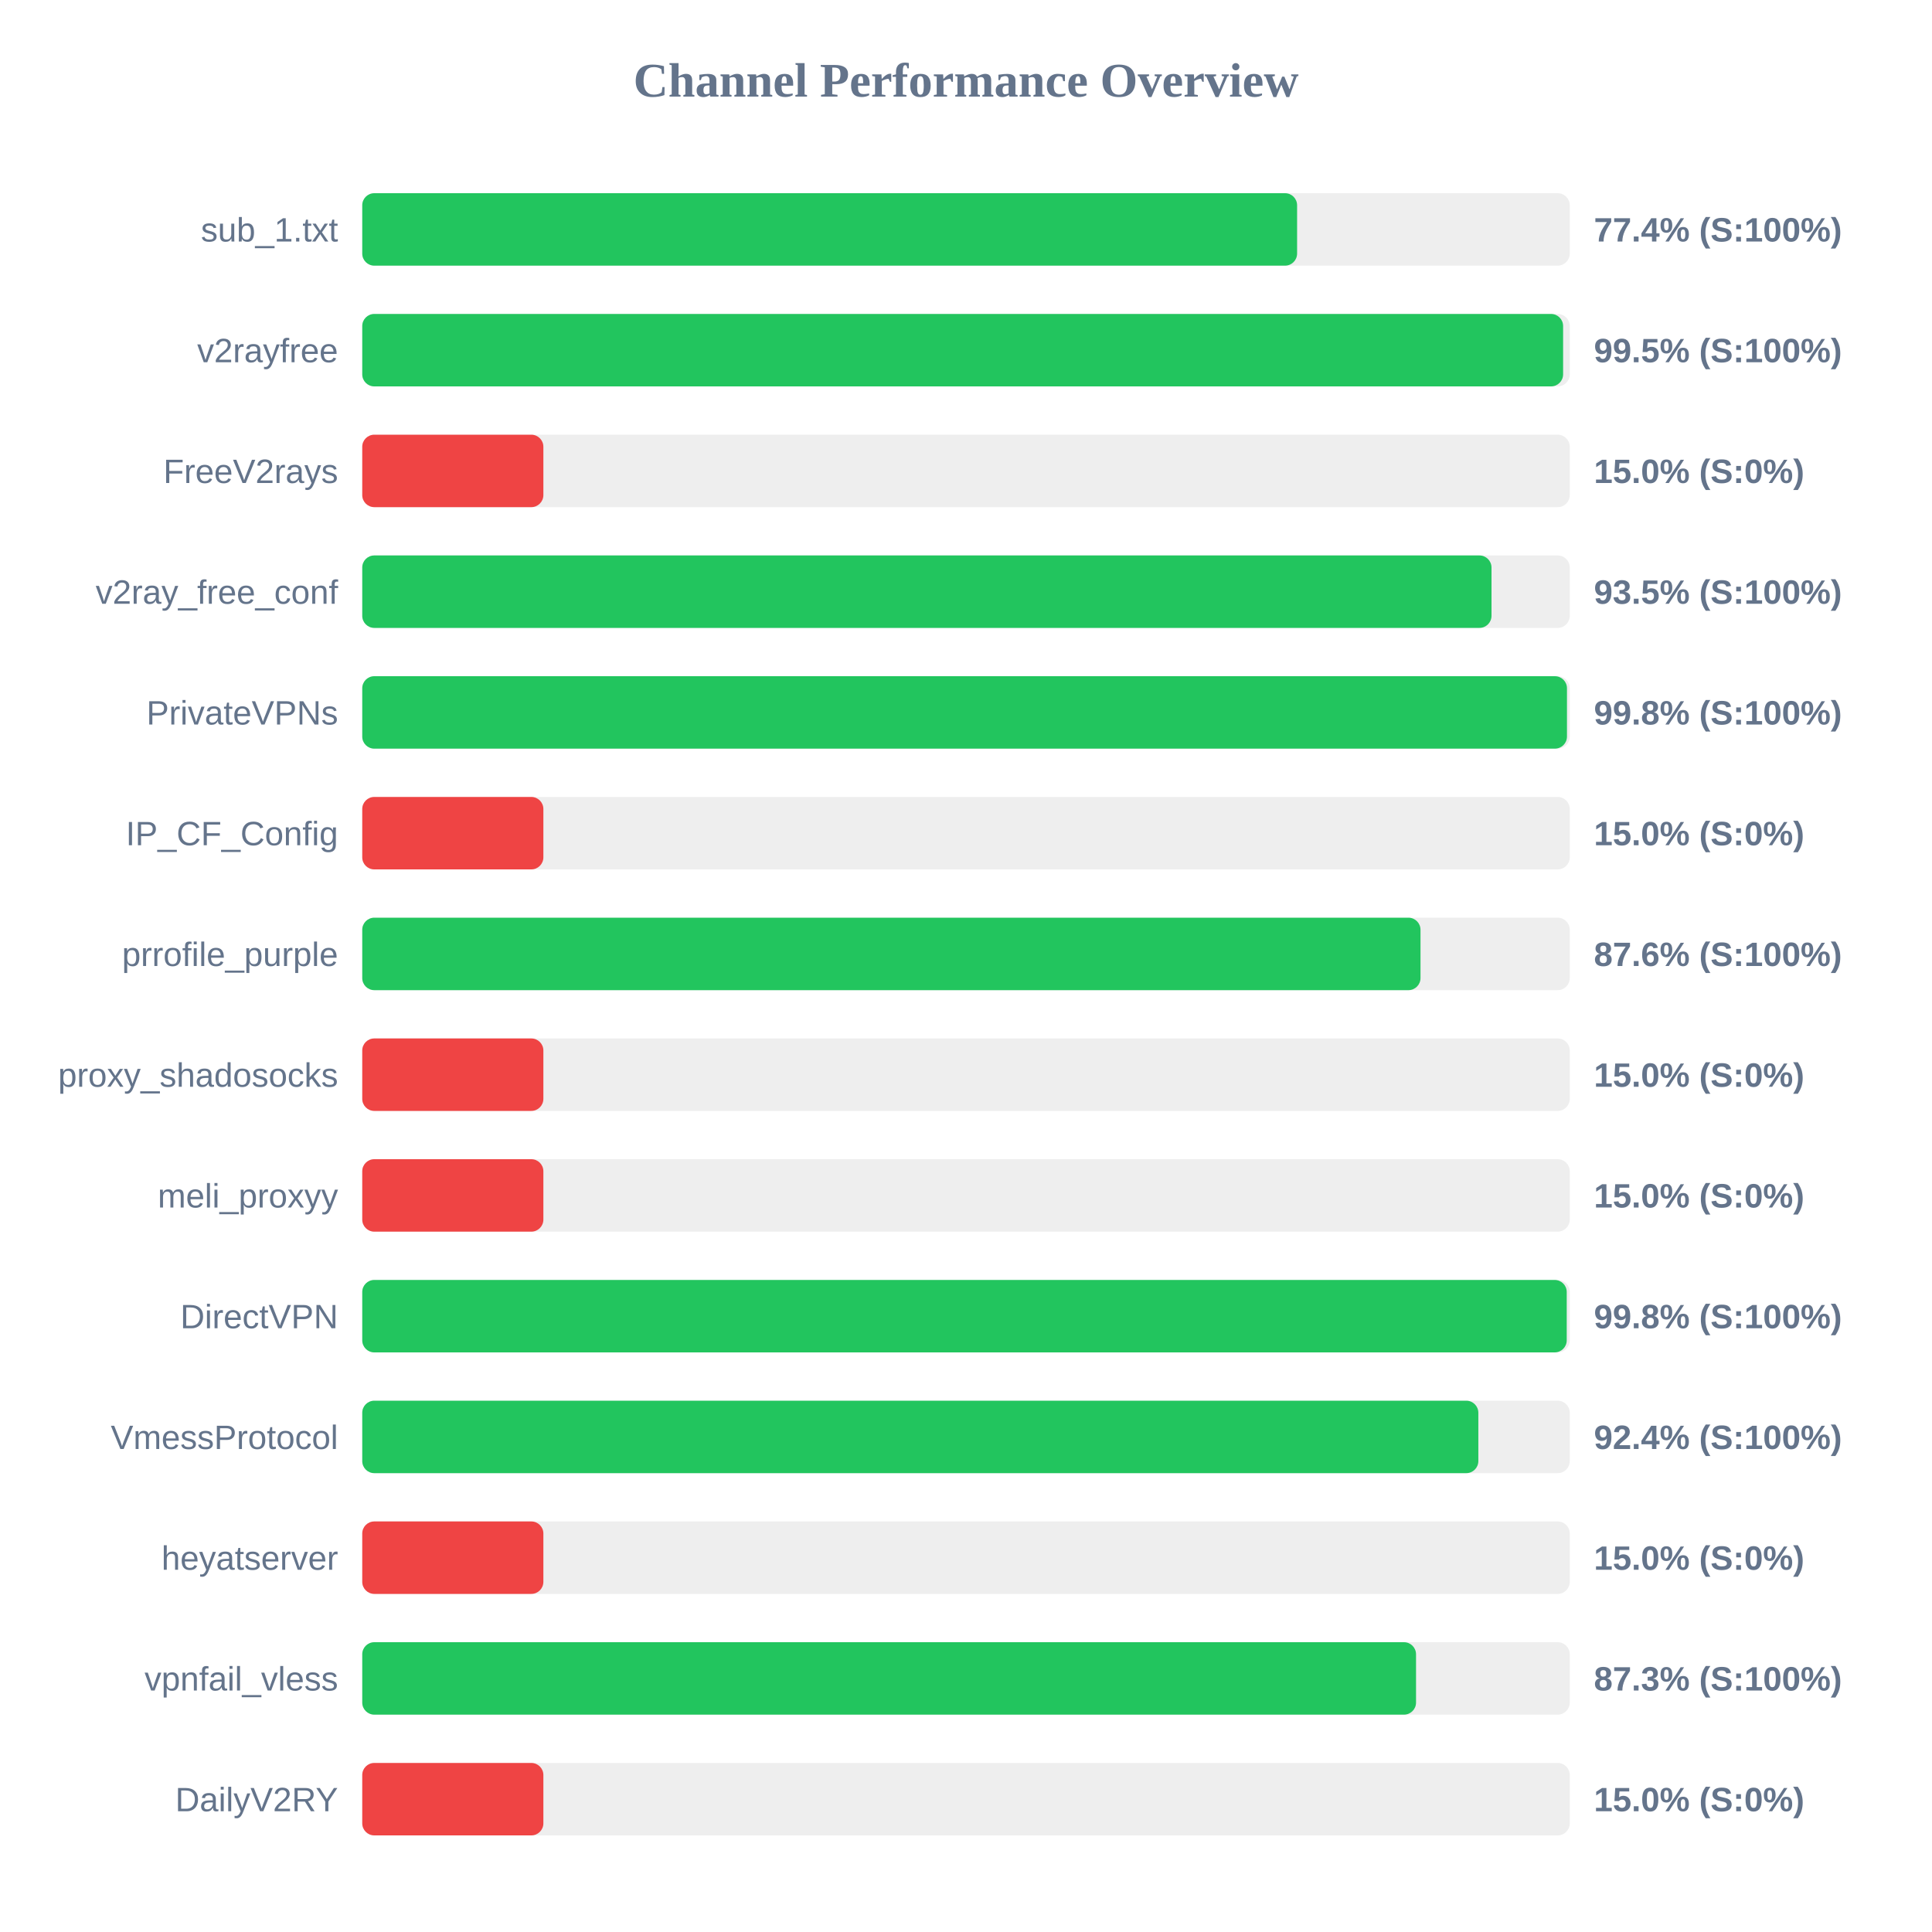
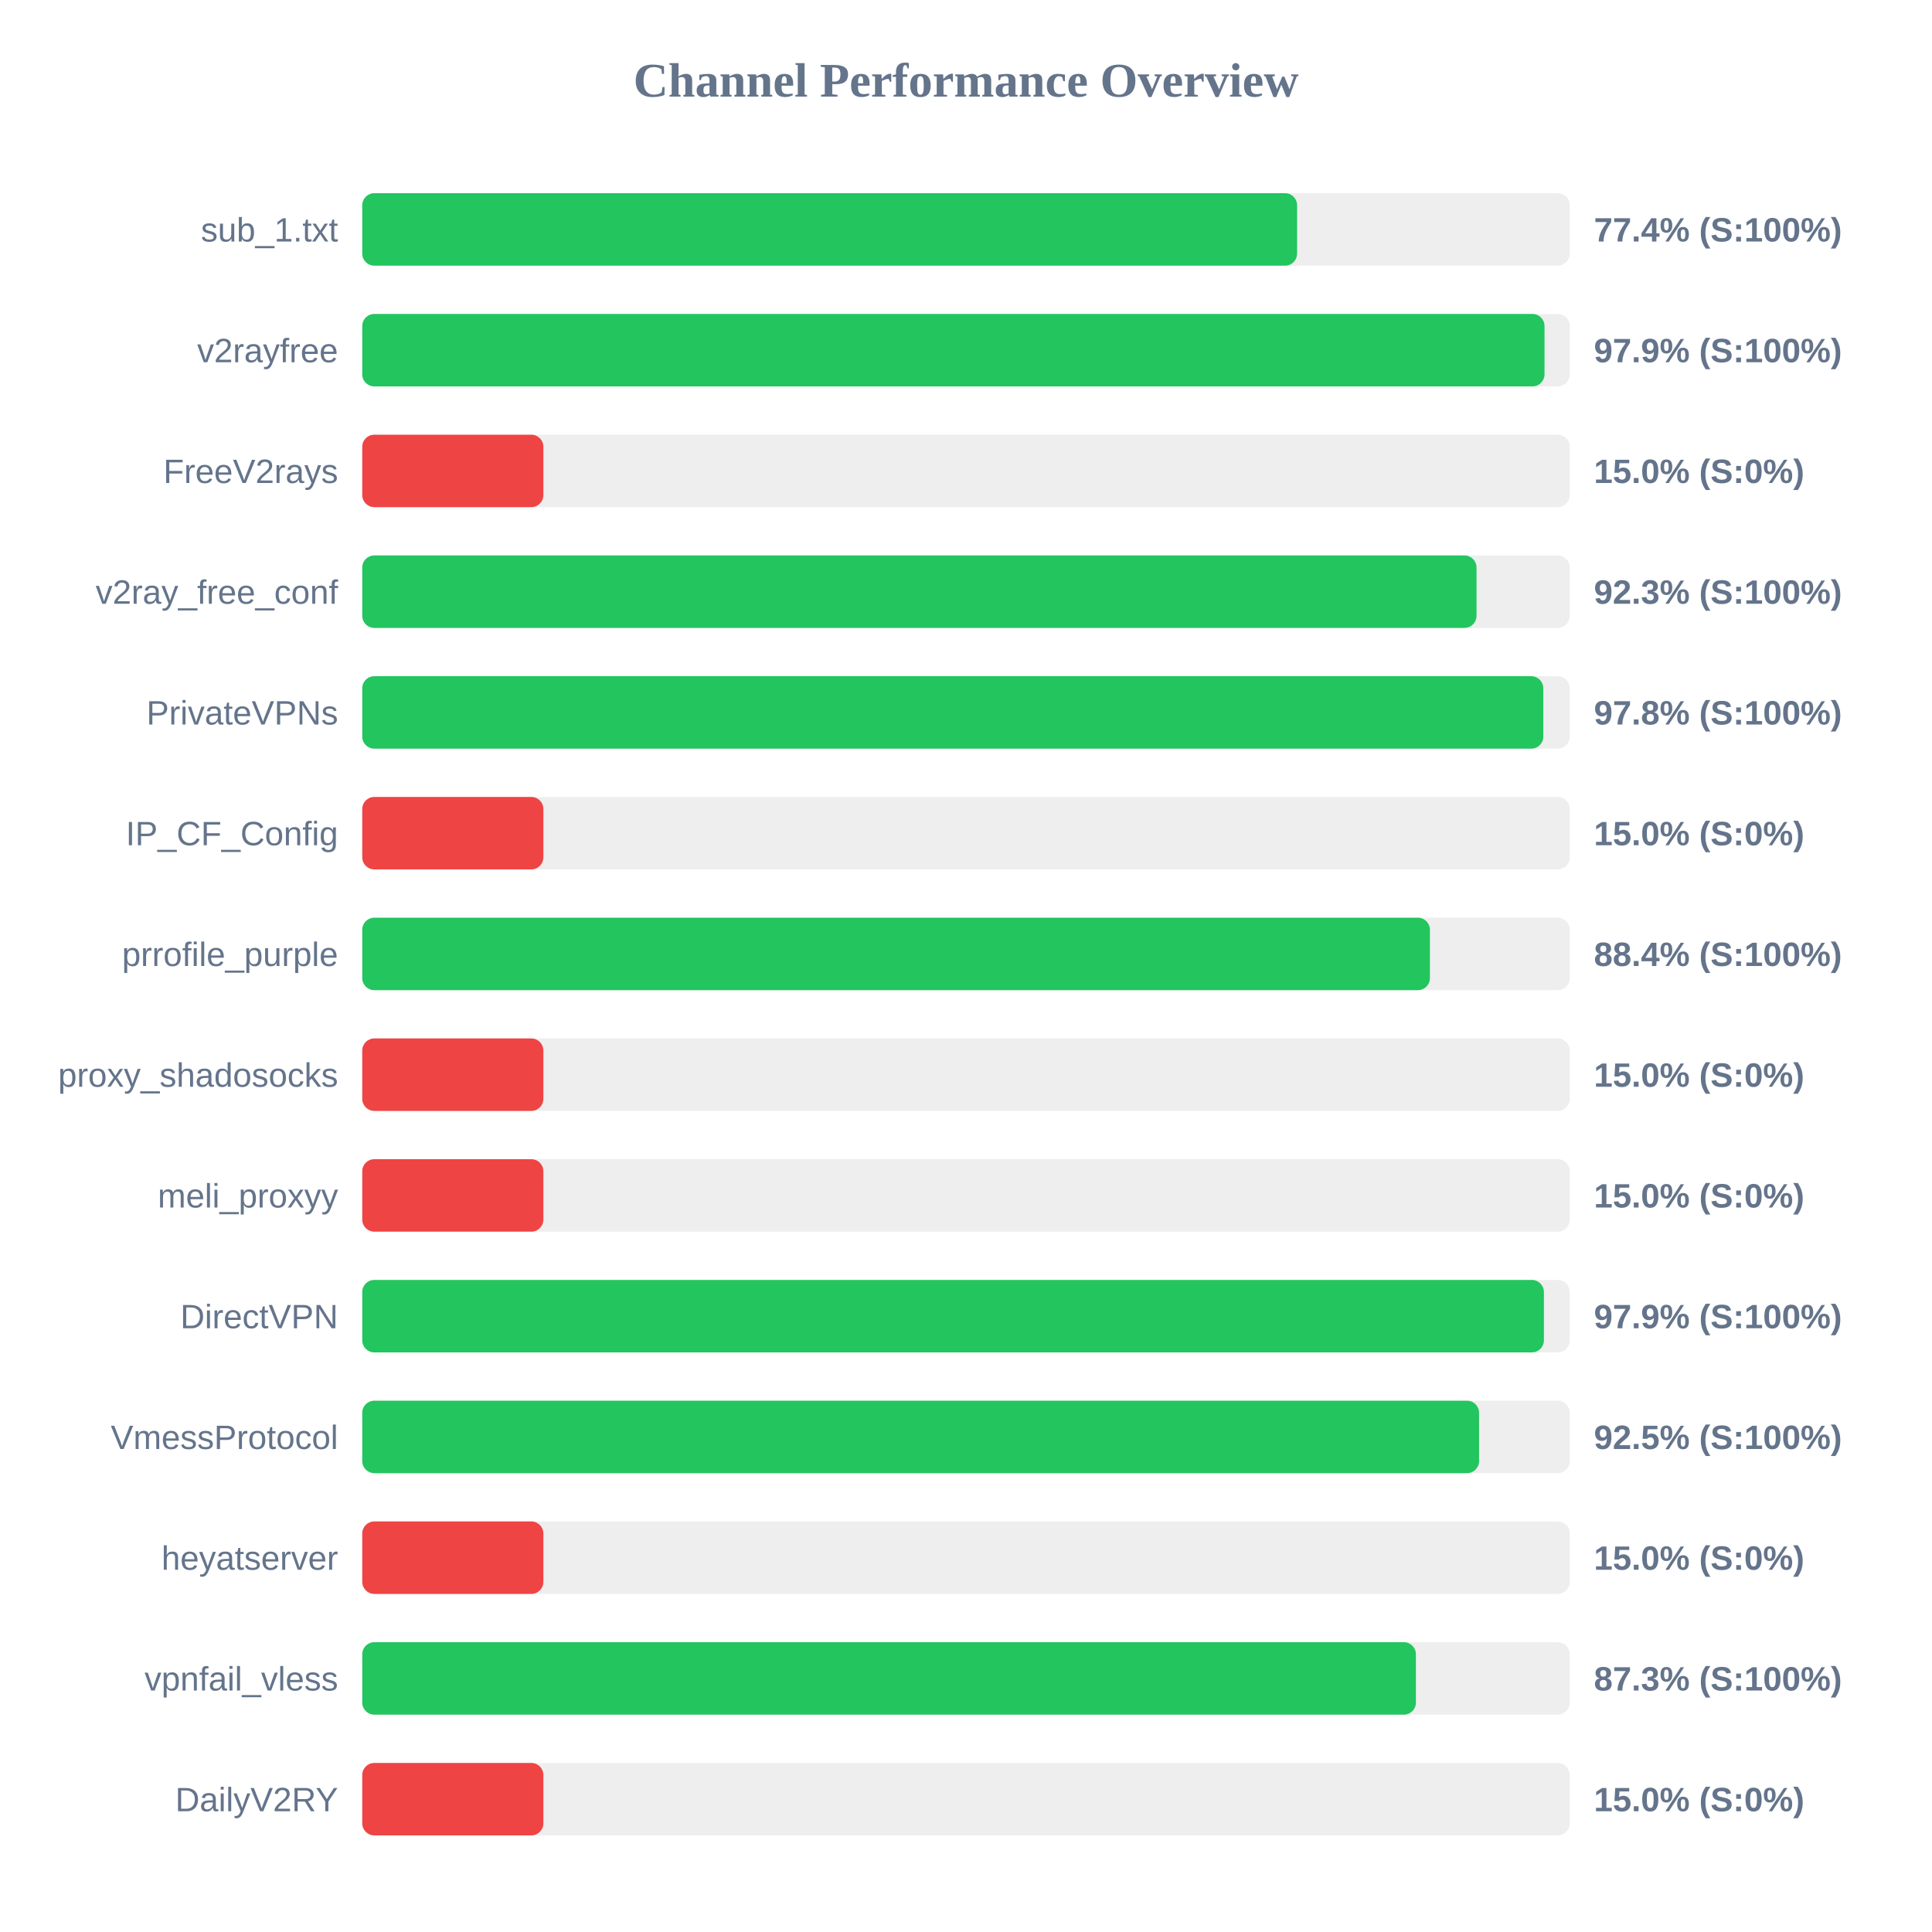
<svg xmlns="http://www.w3.org/2000/svg" width="800" height="800" version="1.1">
  <style>
        .row { font: 14px Arial; fill: #64748b; }
        .score { font: bold 14px Arial; fill: #64748b; }
    </style>
  <text x="400" y="40" text-anchor="middle" font-size="20px" font-weight="bold" fill="#64748b">Channel Performance Overview</text>
  <rect x="150" y="80" width="500" height="30" fill="#eee" rx="5" />
  <rect x="150" y="80" width="387.1" height="30" fill="#22c55e" rx="5" />
  <text x="140" y="100" text-anchor="end" class="row">sub_1.txt</text>
  <text x="660" y="100" text-anchor="start" class="score">77.4% (S:100%)</text>
  <rect x="150" y="130" width="500" height="30" fill="#eee" rx="5" />
-   <rect x="150" y="130" width="497.25" height="30" fill="#22c55e" rx="5" />
+   <rect x="150" y="130" width="489.55" height="30" fill="#22c55e" rx="5" />
  <text x="140" y="150" text-anchor="end" class="row">v2rayfree</text>
-   <text x="660" y="150" text-anchor="start" class="score">99.5% (S:100%)</text>
+   <text x="660" y="150" text-anchor="start" class="score">97.9% (S:100%)</text>
  <rect x="150" y="180" width="500" height="30" fill="#eee" rx="5" />
  <rect x="150" y="180" width="75.0" height="30" fill="#ef4444" rx="5" />
  <text x="140" y="200" text-anchor="end" class="row">FreeV2rays</text>
  <text x="660" y="200" text-anchor="start" class="score">15.0% (S:0%)</text>
  <rect x="150" y="230" width="500" height="30" fill="#eee" rx="5" />
-   <rect x="150" y="230" width="467.6" height="30" fill="#22c55e" rx="5" />
+   <rect x="150" y="230" width="461.4" height="30" fill="#22c55e" rx="5" />
  <text x="140" y="250" text-anchor="end" class="row">v2ray_free_conf</text>
-   <text x="660" y="250" text-anchor="start" class="score">93.5% (S:100%)</text>
+   <text x="660" y="250" text-anchor="start" class="score">92.3% (S:100%)</text>
  <rect x="150" y="280" width="500" height="30" fill="#eee" rx="5" />
-   <rect x="150" y="280" width="498.85" height="30" fill="#22c55e" rx="5" />
+   <rect x="150" y="280" width="489.05" height="30" fill="#22c55e" rx="5" />
  <text x="140" y="300" text-anchor="end" class="row">PrivateVPNs</text>
-   <text x="660" y="300" text-anchor="start" class="score">99.8% (S:100%)</text>
+   <text x="660" y="300" text-anchor="start" class="score">97.8% (S:100%)</text>
  <rect x="150" y="330" width="500" height="30" fill="#eee" rx="5" />
  <rect x="150" y="330" width="75.0" height="30" fill="#ef4444" rx="5" />
  <text x="140" y="350" text-anchor="end" class="row">IP_CF_Config</text>
  <text x="660" y="350" text-anchor="start" class="score">15.0% (S:0%)</text>
  <rect x="150" y="380" width="500" height="30" fill="#eee" rx="5" />
-   <rect x="150" y="380" width="438.2" height="30" fill="#22c55e" rx="5" />
+   <rect x="150" y="380" width="442.1" height="30" fill="#22c55e" rx="5" />
  <text x="140" y="400" text-anchor="end" class="row">prrofile_purple</text>
-   <text x="660" y="400" text-anchor="start" class="score">87.6% (S:100%)</text>
+   <text x="660" y="400" text-anchor="start" class="score">88.4% (S:100%)</text>
  <rect x="150" y="430" width="500" height="30" fill="#eee" rx="5" />
  <rect x="150" y="430" width="75.0" height="30" fill="#ef4444" rx="5" />
  <text x="140" y="450" text-anchor="end" class="row">proxy_shadosocks</text>
  <text x="660" y="450" text-anchor="start" class="score">15.0% (S:0%)</text>
  <rect x="150" y="480" width="500" height="30" fill="#eee" rx="5" />
  <rect x="150" y="480" width="75.0" height="30" fill="#ef4444" rx="5" />
  <text x="140" y="500" text-anchor="end" class="row">meli_proxyy</text>
  <text x="660" y="500" text-anchor="start" class="score">15.0% (S:0%)</text>
  <rect x="150" y="530" width="500" height="30" fill="#eee" rx="5" />
-   <rect x="150" y="530" width="498.75" height="30" fill="#22c55e" rx="5" />
+   <rect x="150" y="530" width="489.3" height="30" fill="#22c55e" rx="5" />
  <text x="140" y="550" text-anchor="end" class="row">DirectVPN</text>
-   <text x="660" y="550" text-anchor="start" class="score">99.8% (S:100%)</text>
+   <text x="660" y="550" text-anchor="start" class="score">97.9% (S:100%)</text>
  <rect x="150" y="580" width="500" height="30" fill="#eee" rx="5" />
-   <rect x="150" y="580" width="462.15" height="30" fill="#22c55e" rx="5" />
+   <rect x="150" y="580" width="462.45" height="30" fill="#22c55e" rx="5" />
  <text x="140" y="600" text-anchor="end" class="row">VmessProtocol</text>
-   <text x="660" y="600" text-anchor="start" class="score">92.4% (S:100%)</text>
+   <text x="660" y="600" text-anchor="start" class="score">92.5% (S:100%)</text>
  <rect x="150" y="630" width="500" height="30" fill="#eee" rx="5" />
  <rect x="150" y="630" width="75.0" height="30" fill="#ef4444" rx="5" />
  <text x="140" y="650" text-anchor="end" class="row">heyatserver</text>
  <text x="660" y="650" text-anchor="start" class="score">15.0% (S:0%)</text>
  <rect x="150" y="680" width="500" height="30" fill="#eee" rx="5" />
-   <rect x="150" y="680" width="436.35" height="30" fill="#22c55e" rx="5" />
+   <rect x="150" y="680" width="436.3" height="30" fill="#22c55e" rx="5" />
  <text x="140" y="700" text-anchor="end" class="row">vpnfail_vless</text>
  <text x="660" y="700" text-anchor="start" class="score">87.3% (S:100%)</text>
  <rect x="150" y="730" width="500" height="30" fill="#eee" rx="5" />
  <rect x="150" y="730" width="75.0" height="30" fill="#ef4444" rx="5" />
  <text x="140" y="750" text-anchor="end" class="row">DailyV2RY</text>
  <text x="660" y="750" text-anchor="start" class="score">15.0% (S:0%)</text>
</svg>
